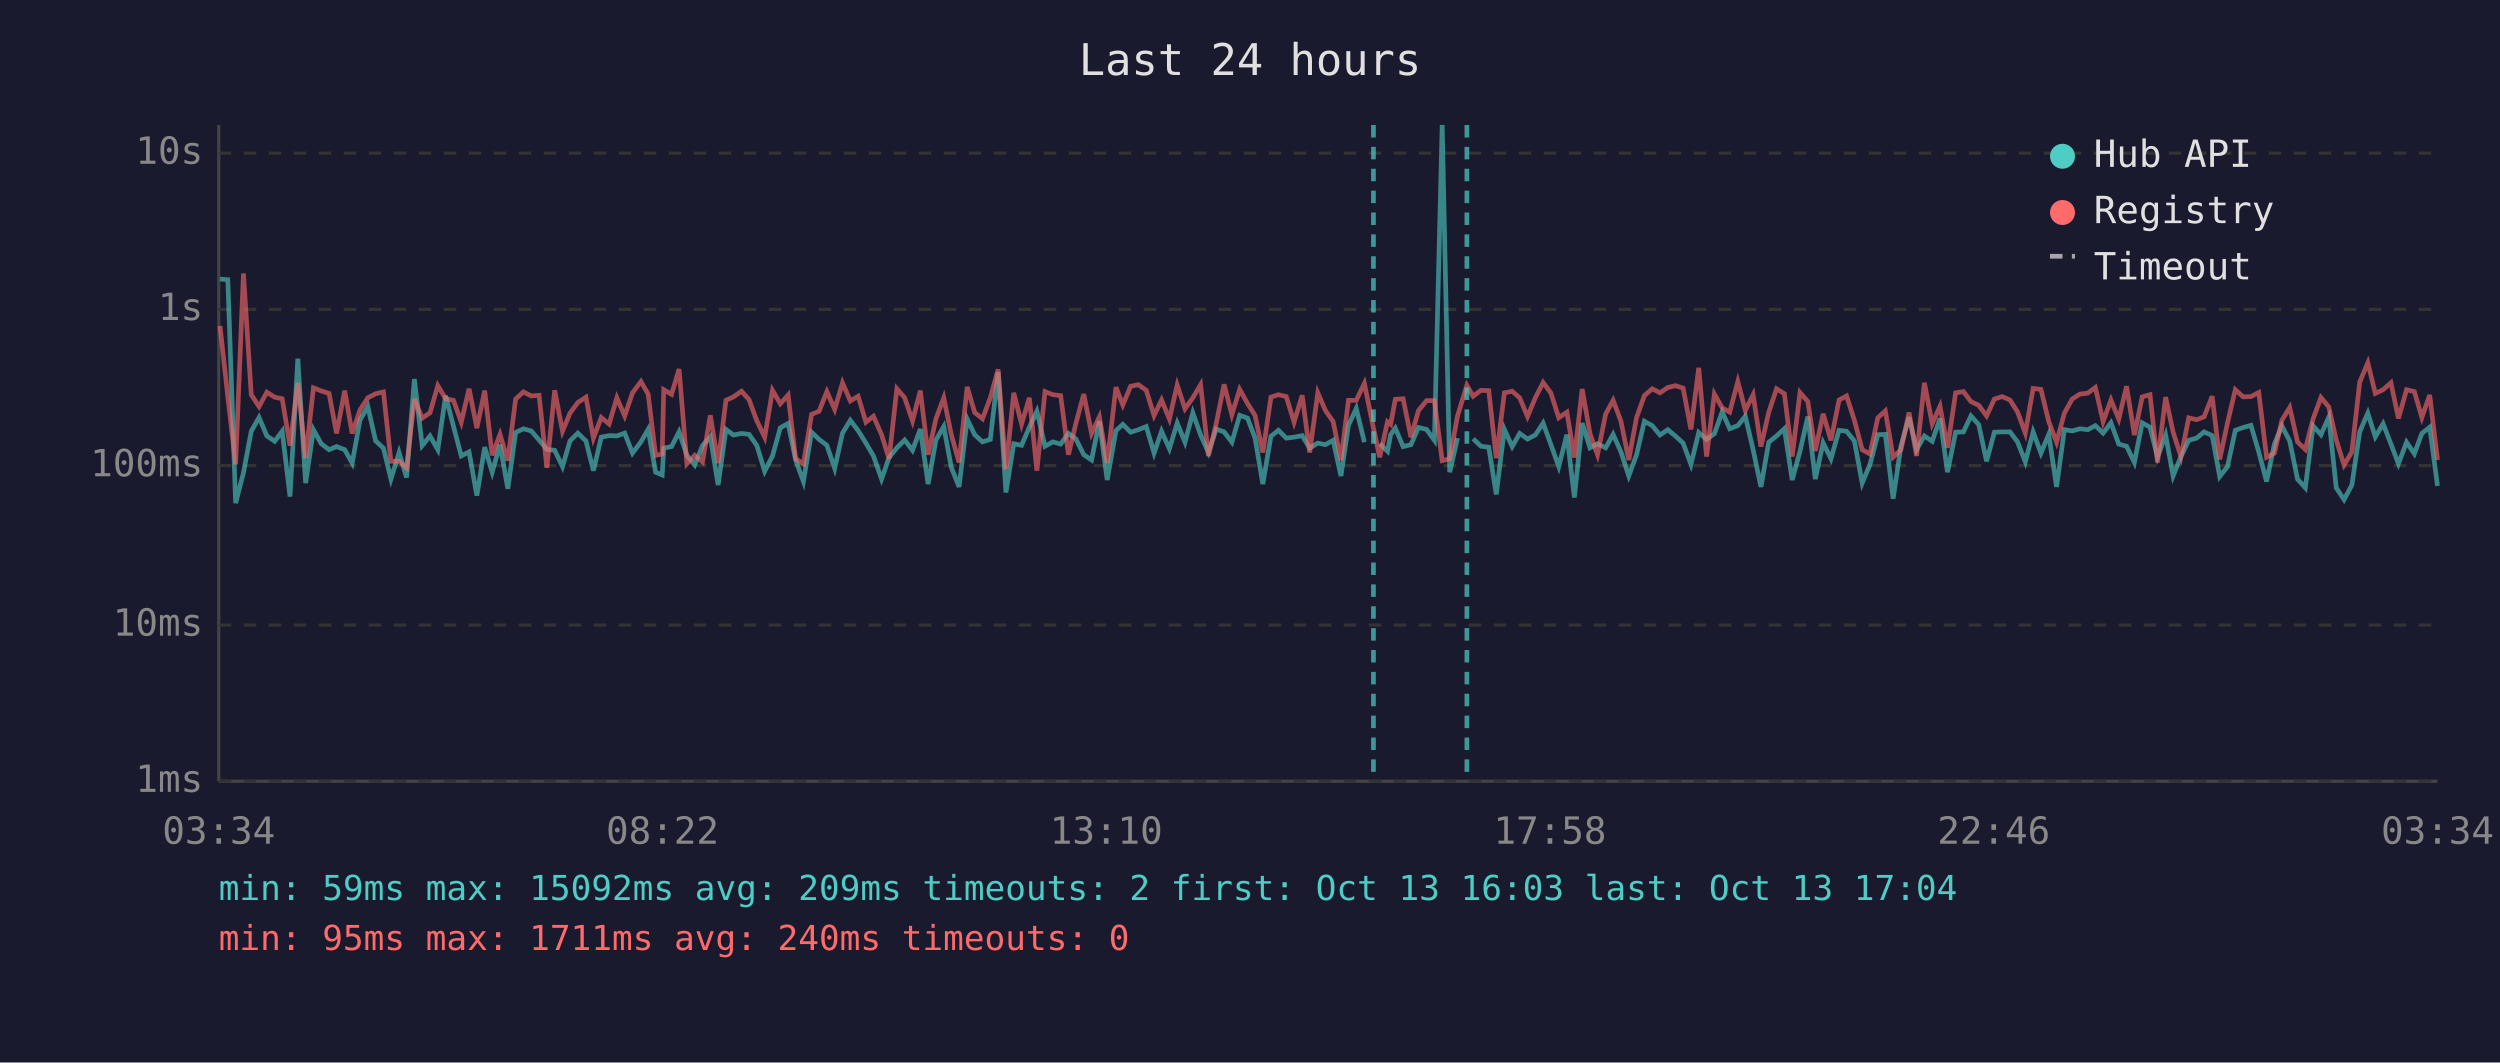
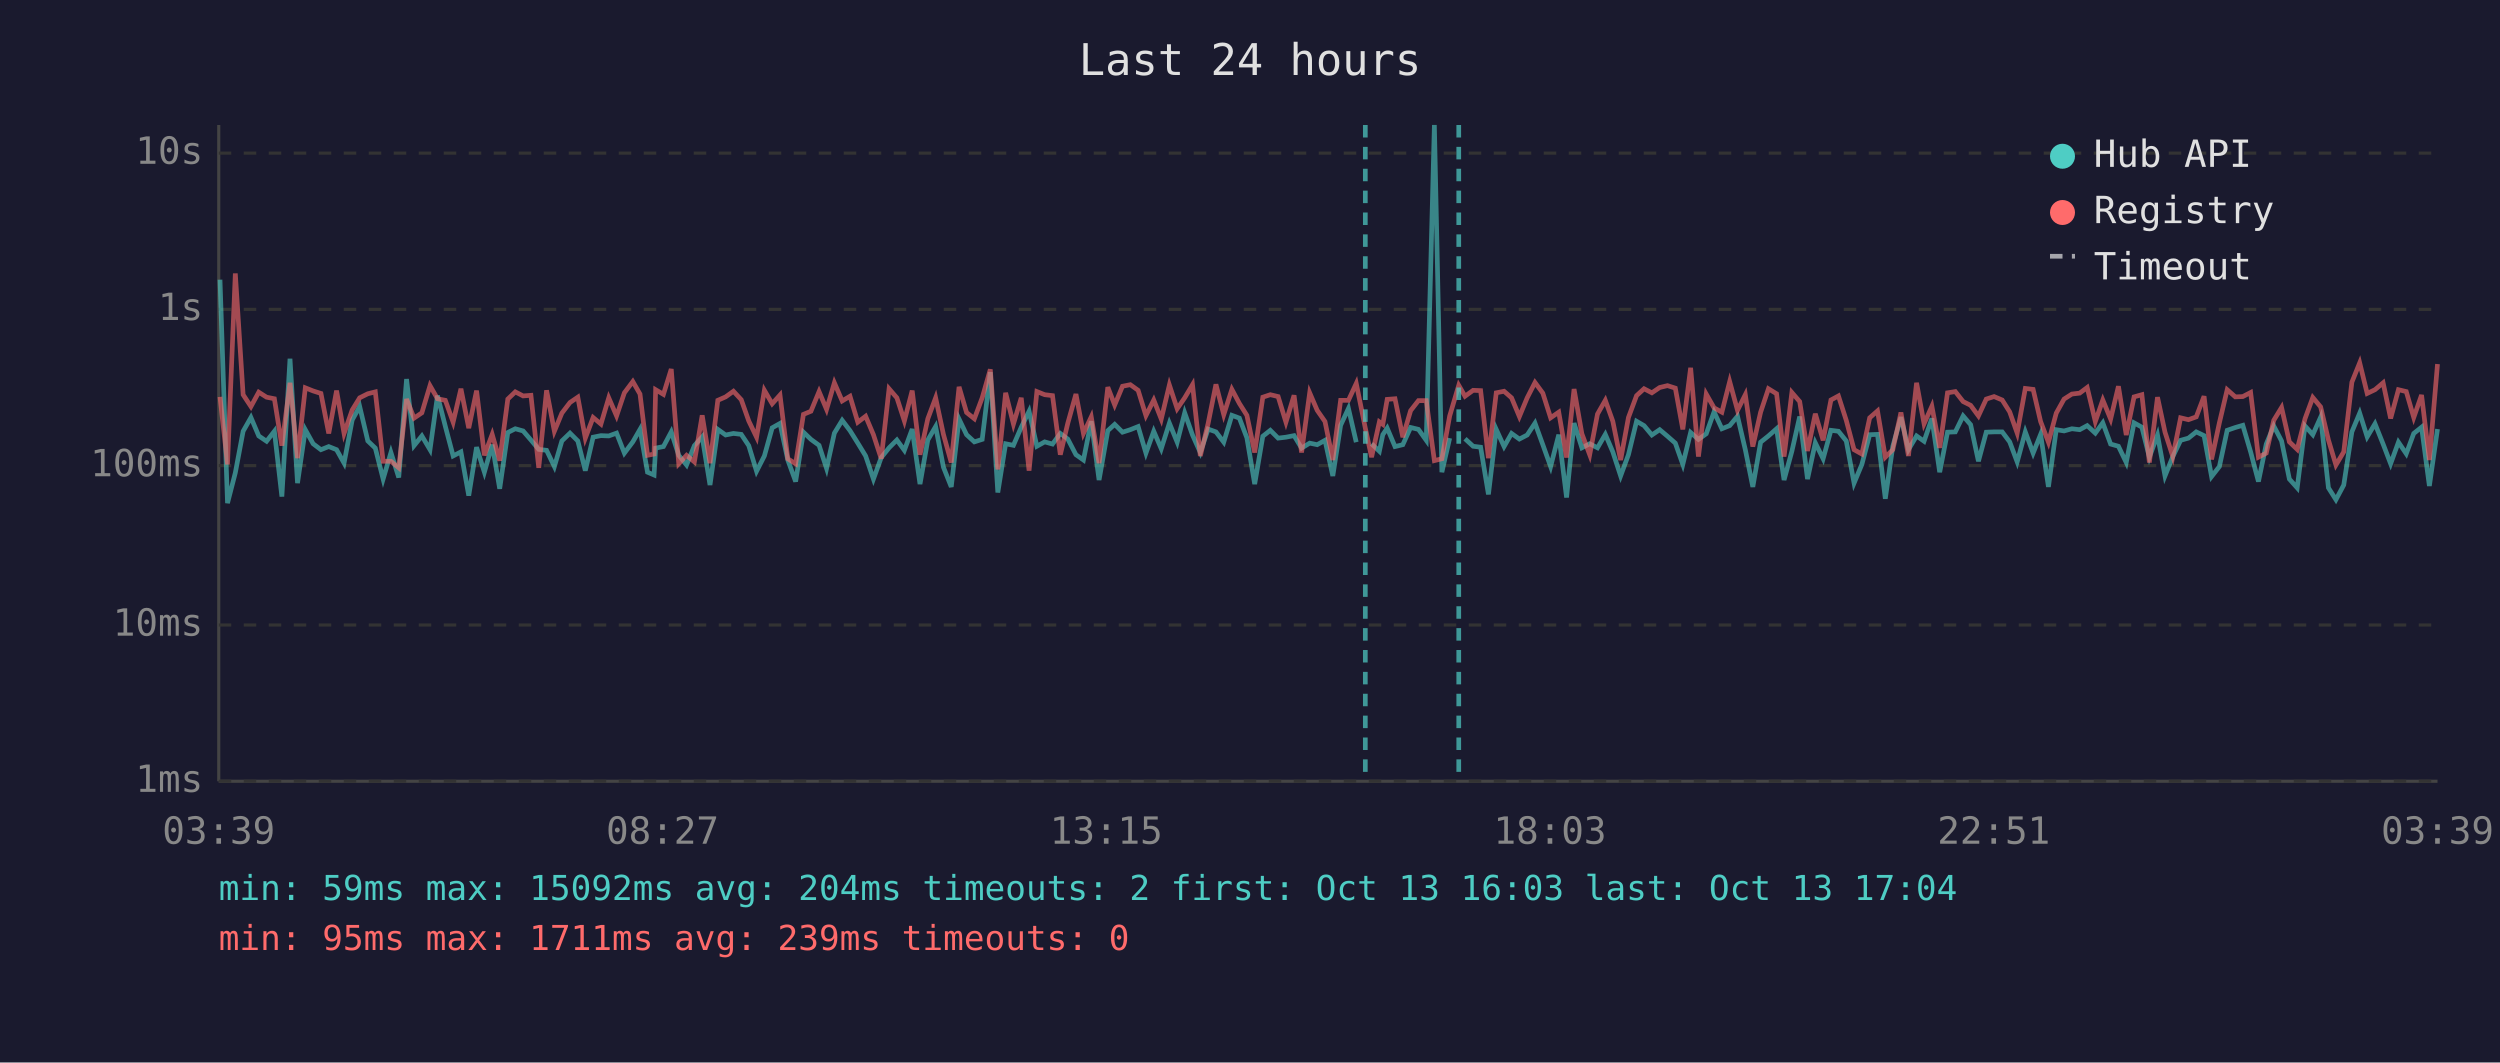
<svg xmlns="http://www.w3.org/2000/svg" viewBox="0 0 800 340" font-family="monospace" font-size="12">
  <rect width="800" height="340" fill="#1a1a2e" />
  <text x="400" y="24" fill="#e0e0e0" font-size="14" text-anchor="middle">Last 24 hours</text>
  <line x1="70" y1="40" x2="70" y2="250" stroke="#444" stroke-width="1" />
  <line x1="70" y1="250" x2="780" y2="250" stroke="#444" stroke-width="1" />
  <line x1="70" y1="250" x2="780" y2="250" stroke="#333" stroke-width="1" stroke-dasharray="4" />
  <text x="65" y="250" fill="#888" text-anchor="end" dominant-baseline="middle">1ms</text>
  <line x1="70" y1="200" x2="780" y2="200" stroke="#333" stroke-width="1" stroke-dasharray="4" />
  <text x="65" y="200" fill="#888" text-anchor="end" dominant-baseline="middle">10ms</text>
  <line x1="70" y1="149" x2="780" y2="149" stroke="#333" stroke-width="1" stroke-dasharray="4" />
  <text x="65" y="149" fill="#888" text-anchor="end" dominant-baseline="middle">100ms</text>
  <line x1="70" y1="99" x2="780" y2="99" stroke="#333" stroke-width="1" stroke-dasharray="4" />
  <text x="65" y="99" fill="#888" text-anchor="end" dominant-baseline="middle">1s</text>
  <line x1="70" y1="49" x2="780" y2="49" stroke="#333" stroke-width="1" stroke-dasharray="4" />
  <text x="65" y="49" fill="#888" text-anchor="end" dominant-baseline="middle">10s</text>
-   <text x="70" y="270" fill="#888" text-anchor="middle">03:34</text>
-   <text x="212" y="270" fill="#888" text-anchor="middle">08:22</text>
-   <text x="354" y="270" fill="#888" text-anchor="middle">13:10</text>
-   <text x="496" y="270" fill="#888" text-anchor="middle">17:58</text>
-   <text x="638" y="270" fill="#888" text-anchor="middle">22:46</text>
-   <text x="780" y="270" fill="#888" text-anchor="middle">03:34</text>
-   <polyline points="70.4,89.3 72.9,89.5 75.4,161.0 77.9,151.3 80.4,138.0 82.9,133.6 85.4,139.5 87.9,141.2 90.3,138.0 92.8,158.9 95.3,114.8 97.8,154.6 100.3,137.5 102.8,142.0 105.3,143.9 107.7,142.9 110.3,143.9 112.7,148.2 115.2,134.4 117.7,130.1 120.2,141.1 122.7,143.4 125.1,153.3 127.7,144.8 130.1,152.8 132.6,121.3 135.1,142.6 137.6,139.5 140.1,143.9 142.6,126.6 145.1,136.4 147.6,145.9 150.1,144.6 152.6,158.6 155.1,143.1 157.5,151.1 160.0,142.3 162.5,156.4 165.0,138.4 167.5,137.2 170.0,137.9 172.5,140.8 175.0,143.8 177.5,144.1 180.0,149.3 182.4,141.1 184.9,138.6 187.5,141.1 189.9,150.6 192.4,139.9 194.9,139.4 197.4,139.5 199.9,138.6 202.4,145.0 205.1,141.4 207.4,137.4 209.8,151.1 211.9,152.0 212.4,143.4 214.9,142.9 217.3,138.2 219.8,145.7 222.3,148.8 224.8,142.6 227.3,139.8 229.8,155.2 232.3,137.4 234.7,139.2 237.3,138.7 239.7,139.0 242.2,142.6 244.7,150.8 247.2,145.9 249.7,136.9 252.2,135.5 254.6,147.2 257.1,154.1 259.7,138.3 262.1,140.6 264.6,142.5 267.1,149.9 269.6,138.6 272.1,134.5 274.6,137.8 277.1,141.8 279.5,145.9 282.1,153.3 284.5,146.4 287.0,143.3 289.5,140.8 292.0,144.1 294.5,137.3 297.0,154.9 299.5,140.8 302.0,136.5 304.4,149.5 306.9,155.8 309.5,134.1 311.9,139.1 314.4,141.4 316.9,140.6 319.4,119.1 321.9,157.6 324.4,142.0 326.9,142.5 329.4,136.7 331.8,131.6 334.4,142.8 336.9,141.4 339.4,142.1 341.9,138.7 344.3,140.5 346.8,145.5 349.3,147.2 351.8,134.8 354.3,153.6 357.1,137.8 359.3,135.8 361.8,138.3 364.3,137.5 366.8,136.5 369.3,145.0 371.7,138.0 374.2,143.6 376.7,135.4 379.2,141.5 381.7,132.1 384.2,139.2 386.7,144.8 389.2,137.3 391.7,138.2 394.2,141.5 396.7,132.9 399.2,133.8 401.6,140.1 404.1,154.9 406.7,139.6 409.1,137.7 411.6,140.2 414.1,139.9 416.7,139.4 419.1,143.4 421.7,141.8 424.1,142.3 426.6,140.9 429.1,152.3 431.5,136.1 434.0,130.7 436.6,141.5" fill="none" stroke="#4ecdc4" stroke-width="1.5" opacity="0.6" />
-   <polyline points="441.5,142.0 444.0,144.4 445.0,139.1 446.5,137.0 449.0,142.9 451.5,142.3 453.9,136.8 456.5,137.4 459.0,140.9 461.5,40.0 463.9,151.1 466.4,140.2" fill="none" stroke="#4ecdc4" stroke-width="1.5" opacity="0.6" />
-   <polyline points="471.4,140.4 473.9,142.8 476.4,143.1 478.8,158.2 481.4,137.4 483.9,142.9 486.3,138.7 488.8,140.5 491.3,139.2 493.8,135.4 496.3,142.3 498.8,149.3 501.4,139.1 503.8,159.2 506.3,135.4 508.8,143.3 511.2,142.0 513.8,143.3 516.2,139.0 518.7,144.6 521.2,152.3 523.7,145.5 526.2,134.8 528.7,136.2 531.2,139.2 533.7,137.5 536.2,139.6 538.6,141.8 541.1,148.6 543.6,138.4 546.1,140.6 548.6,138.8 551.1,131.8 553.5,137.2 556.1,136.2 558.5,133.2 561.0,143.9 563.5,155.8 566.0,141.5 568.5,139.5 571.0,137.2 573.5,153.6 576.0,144.4 578.5,133.3 580.9,153.3 583.4,141.7 585.9,146.8 588.5,137.7 590.9,138.0 593.4,141.1 595.9,154.6 598.4,148.6 600.9,139.1 603.3,139.0 605.8,159.6 608.3,142.8 610.9,133.5 613.3,143.9 615.8,139.5 618.3,141.2 620.8,133.9 623.2,151.1 625.8,138.3 628.3,138.2 630.7,133.1 633.2,135.9 635.7,147.6 638.2,138.3 640.7,138.2 643.2,138.2 645.6,141.4 648.1,147.8 650.6,138.2 653.1,145.0 655.6,139.0 658.1,155.8 660.6,137.5 663.1,137.9 665.6,137.2 668.1,137.5 670.5,136.2 673.0,138.6 675.5,135.3 678.0,142.1 680.5,142.8 683.0,148.0 685.5,135.3 688.0,136.7 690.4,146.3 693.0,139.2 695.4,152.3 697.9,146.1 700.4,140.9 702.9,140.2 705.3,138.2 707.9,139.4 710.3,152.5 712.8,149.3 715.3,137.7 717.8,136.8 720.3,136.1 722.8,144.6 725.3,154.1 727.8,142.1 730.2,136.3 732.7,141.1 735.2,153.3 737.7,156.1 740.2,136.3 742.7,139.1 745.2,133.5 747.6,156.1 750.1,159.9 752.6,155.2 755.1,138.2 757.7,132.2 760.1,139.8 762.6,135.6 765.1,142.1 767.5,148.4 770.1,141.5 772.6,145.2 775.0,138.7 777.5,136.7 780.0,155.5" fill="none" stroke="#4ecdc4" stroke-width="1.5" opacity="0.6" />
-   <polyline points="70.4,104.3 72.9,127.0 75.4,148.6 77.9,87.5 80.4,126.3 82.9,130.1 85.4,125.5 87.9,127.1 90.3,127.6 92.8,142.6 95.3,122.5 97.8,146.6 100.3,124.1 102.8,125.1 105.3,125.9 107.7,138.7 110.3,125.0 112.7,138.7 115.2,131.2 117.7,127.3 120.2,126.0 122.7,125.4 125.1,147.6 127.7,147.6 130.1,149.7 132.6,127.7 135.1,133.8 137.6,132.1 140.1,123.4 142.6,127.6 145.1,128.1 147.6,135.1 150.1,124.4 152.6,137.0 155.1,125.0 157.5,145.7 160.0,139.0 162.5,147.4 165.0,127.7 167.5,125.4 170.0,126.7 172.5,126.5 175.0,149.7 177.5,124.9 180.0,138.0 182.4,132.2 184.9,128.8 187.5,127.1 189.9,140.2 192.4,133.6 194.9,135.7 197.4,127.3 199.9,133.1 202.4,125.7 205.1,122.1 207.4,126.1 209.8,145.7 211.9,145.3 212.4,124.7 214.9,126.2 217.3,118.1 219.8,148.4 222.3,145.7 224.8,147.8 227.3,132.9 229.8,148.2 232.3,128.1 234.7,127.0 237.3,125.2 239.7,127.9 242.2,134.7 244.7,139.9 247.2,124.9 249.7,129.2 252.2,126.4 254.6,146.8 257.1,148.4 259.7,132.6 262.1,131.6 264.6,125.3 267.1,131.0 269.6,122.5 272.1,128.3 274.6,126.8 277.1,135.1 279.5,133.2 282.1,139.1 284.5,146.8 287.0,124.4 289.5,127.3 292.0,134.7 294.5,125.0 297.0,145.5 299.5,134.0 302.0,127.3 304.4,139.0 306.9,148.0 309.5,123.8 311.9,132.0 314.4,134.0 316.9,127.3 319.4,118.2 321.9,150.2 324.4,125.7 326.9,135.7 329.4,127.3 331.8,150.6 334.4,125.3 336.9,126.3 339.4,126.6 341.9,145.5 344.3,135.4 346.8,126.1 349.3,138.7 351.8,133.4 354.3,148.2 357.1,123.9 359.3,129.6 361.8,123.6 364.3,123.1 366.8,124.9 369.3,133.0 371.7,128.0 374.2,134.1 376.7,123.2 379.2,130.8 381.7,127.3 384.2,123.1 386.7,145.9 389.2,135.5 391.7,123.0 394.2,132.7 396.7,124.6 399.2,129.1 401.6,132.9 404.1,144.8 406.7,127.1 409.1,126.3 411.6,126.9 414.1,135.1 416.7,126.5 419.1,144.8 421.7,125.7 424.1,131.3 426.6,134.9 429.1,147.2 431.5,128.1 434.0,128.1 436.6,122.7 439.5,137.0 441.5,146.3 444.0,135.0 445.0,135.8 446.5,127.8 449.0,127.6 451.5,139.9 453.9,131.4 456.5,128.2 459.0,128.2 461.5,147.4 463.9,146.8 466.4,133.1 469.4,123.3 471.4,126.8 473.9,124.9 476.4,125.0 478.8,146.6 481.4,125.7 483.9,125.2 486.3,127.3 488.8,133.3 491.3,127.3 493.8,122.4 496.3,125.8 498.8,133.7 501.4,131.9 503.8,146.4 506.3,124.5 508.8,138.8 511.2,145.5 513.8,132.5 516.2,128.1 518.7,134.8 521.2,147.2 523.7,133.6 526.2,126.6 528.7,124.4 531.2,125.7 533.7,124.0 536.2,123.4 538.6,124.2 541.1,137.4 543.6,117.7 546.1,146.1 548.6,126.1 551.1,130.5 553.5,131.9 556.1,122.1 558.5,131.3 561.0,126.3 563.5,142.9 566.0,131.9 568.5,124.4 571.0,126.0 573.5,146.1 576.0,125.6 578.5,128.5 580.9,144.3 583.4,132.4 585.9,140.9 588.5,128.0 590.9,126.7 593.4,134.5 595.9,143.9 598.4,145.3 600.9,133.7 603.3,131.5 605.8,146.3 608.3,143.9 610.9,132.0 613.3,145.9 615.8,122.5 618.3,135.6 620.8,130.0 623.2,143.3 625.8,125.7 628.3,125.3 630.7,128.5 633.2,129.7 635.7,133.1 638.2,127.7 640.7,126.9 643.2,128.0 645.6,131.8 648.1,138.6 650.6,124.3 653.1,124.6 655.6,134.9 658.1,141.5 660.6,132.2 663.1,127.7 665.6,126.1 668.1,125.8 670.5,124.0 673.0,134.9 675.5,128.0 678.0,134.1 680.5,123.6 683.0,139.2 685.5,127.0 688.0,126.3 690.4,148.0 693.0,127.1 695.4,138.3 697.9,146.1 700.4,133.7 702.9,134.3 705.3,133.4 707.9,126.8 710.3,147.0 712.8,135.3 715.3,124.7 717.8,127.0 720.3,126.9 722.8,125.6 725.3,146.3 727.8,145.0 730.2,134.5 732.7,130.4 735.2,141.4 737.7,143.8 740.2,134.0 742.7,127.2 745.2,130.2 747.6,140.8 750.1,148.8 752.6,144.6 755.1,122.3 757.7,116.1 760.1,125.9 762.6,124.7 765.1,122.5 767.5,133.9 770.1,124.7 772.6,125.3 775.0,133.6 777.5,126.4 780.0,147.2" fill="none" stroke="#ff6b6b" stroke-width="1.5" opacity="0.6" />
-   <line x1="439.5" y1="40" x2="439.5" y2="250" stroke="#4ecdc4" stroke-width="1.5" stroke-dasharray="4,3" opacity="0.7" />
-   <line x1="469.4" y1="40" x2="469.4" y2="250" stroke="#4ecdc4" stroke-width="1.5" stroke-dasharray="4,3" opacity="0.7" />
+   <text x="70" y="270" fill="#888" text-anchor="middle">03:39</text>
+   <text x="212" y="270" fill="#888" text-anchor="middle">08:27</text>
+   <text x="354" y="270" fill="#888" text-anchor="middle">13:15</text>
+   <text x="496" y="270" fill="#888" text-anchor="middle">18:03</text>
+   <text x="638" y="270" fill="#888" text-anchor="middle">22:51</text>
+   <text x="780" y="270" fill="#888" text-anchor="middle">03:39</text>
+   <polyline points="70.4,89.5 72.8,161.0 75.3,151.3 77.8,138.0 80.3,133.6 82.8,139.5 85.3,141.2 87.8,138.0 90.2,158.9 92.8,114.8 95.2,154.6 97.7,137.5 100.2,142.0 102.7,143.9 105.2,142.9 107.7,143.9 110.1,148.2 112.7,134.4 115.1,130.1 117.7,141.1 120.1,143.4 122.6,153.3 125.1,144.8 127.6,152.8 130.1,121.3 132.5,142.6 135.0,139.5 137.6,143.9 140.0,126.6 142.5,136.4 145.0,145.9 147.5,144.6 150.0,158.6 152.5,143.1 155.0,151.1 157.5,142.3 159.9,156.4 162.5,138.4 164.9,137.2 167.4,137.9 169.9,140.8 172.4,143.8 174.9,144.1 177.4,149.3 179.8,141.1 182.4,138.6 184.9,141.1 187.3,150.6 189.8,139.9 192.3,139.4 194.8,139.5 197.3,138.6 199.8,145.0 202.5,141.4 204.8,137.4 207.2,151.1 209.3,152.0 209.8,143.4 212.3,142.9 214.8,138.2 217.2,145.7 219.7,148.8 222.2,142.6 224.7,139.8 227.2,155.2 229.7,137.4 232.2,139.2 234.7,138.7 237.2,139.0 239.6,142.6 242.1,150.8 244.6,145.9 247.1,136.9 249.6,135.5 252.1,147.2 254.6,154.1 257.1,138.3 259.5,140.6 262.1,142.5 264.5,149.9 267.0,138.6 269.5,134.5 272.0,137.8 274.5,141.8 277.0,145.9 279.5,153.3 282.0,146.4 284.5,143.3 287.0,140.8 289.4,144.1 291.9,137.3 294.4,154.9 296.9,140.8 299.4,136.5 301.9,149.5 304.4,155.8 306.9,134.1 309.3,139.1 311.8,141.4 314.3,140.6 316.9,119.1 319.3,157.6 321.8,142.0 324.3,142.5 326.8,136.7 329.3,131.6 331.8,142.8 334.3,141.4 336.8,142.1 339.3,138.7 341.7,140.5 344.3,145.5 346.7,147.2 349.2,134.8 351.7,153.6 354.5,137.8 356.7,135.8 359.2,138.3 361.7,137.5 364.2,136.5 366.7,145.0 369.2,138.0 371.6,143.6 374.2,135.4 376.7,141.5 379.1,132.1 381.6,139.2 384.1,144.8 386.6,137.3 389.1,138.2 391.6,141.5 394.2,132.9 396.6,133.8 399.0,140.1 401.5,154.9 404.1,139.6 406.5,137.7 409.0,140.2 411.5,139.9 414.1,139.4 416.5,143.4 419.1,141.8 421.5,142.3 424.0,140.9 426.5,152.3 429.0,136.1 431.5,130.7 434.0,141.5" fill="none" stroke="#4ecdc4" stroke-width="1.5" opacity="0.6" />
+   <polyline points="438.9,142.0 441.4,144.4 442.5,139.1 443.9,137.0 446.4,142.9 448.9,142.3 451.4,136.8 453.9,137.4 456.4,140.9 459.0,40.0 461.4,151.1 463.9,140.2" fill="none" stroke="#4ecdc4" stroke-width="1.5" opacity="0.6" />
+   <polyline points="468.8,140.4 471.4,142.8 473.8,143.1 476.3,158.2 478.8,137.4 481.3,142.9 483.7,138.7 486.2,140.5 488.7,139.2 491.2,135.4 493.7,142.3 496.2,149.3 498.8,139.1 501.3,159.2 503.7,135.4 506.2,143.3 508.7,142.0 511.2,143.3 513.7,139.0 516.1,144.6 518.6,152.3 521.1,145.5 523.7,134.8 526.1,136.2 528.6,139.2 531.1,137.5 533.6,139.6 536.1,141.8 538.5,148.6 541.0,138.4 543.5,140.6 546.0,138.8 548.5,131.8 551.0,137.2 553.5,136.2 556.0,133.2 558.5,143.9 560.9,155.8 563.4,141.5 565.9,139.5 568.5,137.2 570.9,153.6 573.4,144.4 575.9,133.3 578.4,153.3 580.9,141.7 583.4,146.8 585.9,137.7 588.3,138.0 590.8,141.1 593.3,154.6 595.8,148.6 598.3,139.1 600.8,139.0 603.3,159.6 605.7,142.8 608.3,133.5 610.7,143.9 613.3,139.5 615.7,141.2 618.2,133.9 620.7,151.1 623.2,138.3 625.7,138.2 628.2,133.1 630.6,135.9 633.1,147.6 635.6,138.3 638.1,138.2 640.7,138.2 643.1,141.4 645.5,147.8 648.1,138.2 650.6,145.0 653.0,139.0 655.5,155.8 658.0,137.5 660.5,137.9 663.0,137.2 665.5,137.5 667.9,136.2 670.5,138.6 672.9,135.3 675.4,142.1 677.9,142.8 680.4,148.0 682.9,135.3 685.4,136.7 687.8,146.3 690.4,139.2 692.8,152.3 695.3,146.1 697.8,140.9 700.3,140.2 702.8,138.2 705.3,139.4 707.7,152.5 710.2,149.3 712.7,137.7 715.3,136.8 717.7,136.1 720.2,144.6 722.7,154.1 725.2,142.1 727.6,136.3 730.1,141.1 732.6,153.3 735.1,156.1 737.6,136.3 740.1,139.1 742.6,133.5 745.1,156.1 747.5,159.9 750.0,155.2 752.6,138.2 755.1,132.2 757.5,139.8 760.0,135.6 762.6,142.1 765.0,148.4 767.5,141.5 770.0,145.2 772.4,138.7 774.9,136.7 777.4,155.5 780.0,137.3" fill="none" stroke="#4ecdc4" stroke-width="1.5" opacity="0.6" />
+   <polyline points="70.4,127.0 72.8,148.6 75.3,87.5 77.8,126.3 80.3,130.1 82.8,125.5 85.3,127.1 87.8,127.6 90.2,142.6 92.8,122.5 95.2,146.6 97.7,124.1 100.2,125.1 102.7,125.9 105.2,138.7 107.7,125.0 110.1,138.7 112.7,131.2 115.1,127.3 117.7,126.0 120.1,125.4 122.6,147.6 125.1,147.6 127.6,149.7 130.1,127.7 132.5,133.8 135.0,132.1 137.6,123.4 140.0,127.6 142.5,128.1 145.0,135.1 147.5,124.4 150.0,137.0 152.5,125.0 155.0,145.7 157.5,139.0 159.9,147.4 162.5,127.7 164.9,125.4 167.4,126.7 169.9,126.5 172.4,149.7 174.9,124.9 177.4,138.0 179.8,132.2 182.4,128.8 184.9,127.1 187.3,140.2 189.8,133.6 192.3,135.7 194.8,127.3 197.3,133.1 199.8,125.7 202.5,122.1 204.8,126.1 207.2,145.7 209.3,145.3 209.8,124.7 212.3,126.2 214.8,118.1 217.2,148.4 219.7,145.7 222.2,147.8 224.7,132.9 227.2,148.2 229.7,128.1 232.2,127.0 234.7,125.2 237.2,127.9 239.6,134.7 242.1,139.9 244.6,124.9 247.1,129.2 249.6,126.4 252.1,146.8 254.6,148.4 257.1,132.6 259.5,131.6 262.1,125.3 264.5,131.0 267.0,122.5 269.5,128.3 272.0,126.8 274.5,135.1 277.0,133.2 279.5,139.1 282.0,146.8 284.5,124.4 287.0,127.3 289.4,134.7 291.9,125.0 294.4,145.5 296.9,134.0 299.4,127.3 301.9,139.0 304.4,148.0 306.9,123.8 309.3,132.0 311.8,134.0 314.3,127.3 316.9,118.2 319.3,150.2 321.8,125.7 324.3,135.7 326.8,127.3 329.3,150.6 331.8,125.3 334.3,126.3 336.8,126.6 339.3,145.5 341.7,135.4 344.3,126.1 346.7,138.7 349.2,133.4 351.7,148.2 354.5,123.9 356.7,129.6 359.2,123.6 361.7,123.1 364.2,124.9 366.7,133.0 369.2,128.0 371.6,134.1 374.2,123.2 376.7,130.8 379.1,127.3 381.6,123.1 384.1,145.9 386.6,135.5 389.1,123.0 391.6,132.7 394.2,124.6 396.6,129.1 399.0,132.9 401.5,144.8 404.1,127.1 406.5,126.3 409.0,126.9 411.5,135.1 414.1,126.5 416.5,144.8 419.1,125.7 421.5,131.3 424.0,134.9 426.5,147.2 429.0,128.1 431.5,128.1 434.0,122.7 436.9,137.0 438.9,146.3 441.4,135.0 442.5,135.8 443.9,127.8 446.4,127.6 448.9,139.9 451.4,131.4 453.9,128.2 456.4,128.2 459.0,147.4 461.4,146.8 463.9,133.1 466.8,123.3 468.8,126.8 471.4,124.9 473.8,125.0 476.3,146.6 478.8,125.7 481.3,125.2 483.7,127.3 486.2,133.3 488.7,127.3 491.2,122.4 493.7,125.8 496.2,133.7 498.8,131.9 501.3,146.4 503.7,124.5 506.2,138.8 508.7,145.5 511.2,132.5 513.7,128.1 516.1,134.8 518.6,147.2 521.1,133.6 523.7,126.6 526.1,124.4 528.6,125.7 531.1,124.0 533.6,123.4 536.1,124.2 538.5,137.4 541.0,117.7 543.5,146.1 546.0,126.1 548.5,130.5 551.0,131.9 553.5,122.1 556.0,131.3 558.5,126.3 560.9,142.9 563.4,131.9 565.9,124.4 568.5,126.0 570.9,146.1 573.4,125.6 575.9,128.5 578.4,144.3 580.9,132.4 583.4,140.9 585.9,128.0 588.3,126.7 590.8,134.5 593.3,143.9 595.8,145.3 598.3,133.7 600.8,131.5 603.3,146.3 605.7,143.9 608.3,132.0 610.7,145.9 613.3,122.5 615.7,135.6 618.2,130.0 620.7,143.3 623.2,125.7 625.7,125.3 628.2,128.5 630.6,129.7 633.1,133.1 635.6,127.7 638.1,126.9 640.7,128.0 643.1,131.8 645.5,138.6 648.1,124.3 650.6,124.6 653.0,134.9 655.5,141.5 658.0,132.2 660.5,127.7 663.0,126.1 665.5,125.8 667.9,124.0 670.5,134.9 672.9,128.0 675.4,134.1 677.9,123.6 680.4,139.2 682.9,127.0 685.4,126.3 687.8,148.0 690.4,127.1 692.8,138.3 695.3,146.1 697.8,133.7 700.3,134.3 702.8,133.4 705.3,126.8 707.7,147.0 710.2,135.3 712.7,124.7 715.3,127.0 717.7,126.9 720.2,125.6 722.7,146.3 725.2,145.0 727.6,134.5 730.1,130.4 732.6,141.4 735.1,143.8 737.6,134.0 740.1,127.2 742.6,130.2 745.1,140.8 747.5,148.8 750.0,144.6 752.6,122.3 755.1,116.1 757.5,125.9 760.0,124.7 762.6,122.5 765.0,133.9 767.5,124.7 770.0,125.3 772.4,133.6 774.9,126.4 777.4,147.2 780.0,116.5" fill="none" stroke="#ff6b6b" stroke-width="1.5" opacity="0.6" />
+   <line x1="436.9" y1="40" x2="436.9" y2="250" stroke="#4ecdc4" stroke-width="1.5" stroke-dasharray="4,3" opacity="0.7" />
+   <line x1="466.8" y1="40" x2="466.8" y2="250" stroke="#4ecdc4" stroke-width="1.5" stroke-dasharray="4,3" opacity="0.7" />
  <circle cx="660" cy="50" r="4" fill="#4ecdc4" />
  <text x="670" y="50" fill="#e0e0e0" dominant-baseline="middle">Hub API</text>
  <circle cx="660" cy="68" r="4" fill="#ff6b6b" />
  <text x="670" y="68" fill="#e0e0e0" dominant-baseline="middle">Registry</text>
  <line x1="656" y1="82" x2="664" y2="82" stroke="#e0e0e0" stroke-width="1.5" stroke-dasharray="4,3" opacity="0.7" />
  <text x="670" y="86" fill="#e0e0e0" dominant-baseline="middle">Timeout</text>
-   <text x="70" y="288" fill="#4ecdc4" font-size="11">min: 59ms  max: 15092ms  avg: 209ms  timeouts: 2  first: Oct 13 16:03  last: Oct 13 17:04</text>
-   <text x="70" y="304" fill="#ff6b6b" font-size="11">min: 95ms  max: 1711ms  avg: 240ms  timeouts: 0</text>
+   <text x="70" y="288" fill="#4ecdc4" font-size="11">min: 59ms  max: 15092ms  avg: 204ms  timeouts: 2  first: Oct 13 16:03  last: Oct 13 17:04</text>
+   <text x="70" y="304" fill="#ff6b6b" font-size="11">min: 95ms  max: 1711ms  avg: 239ms  timeouts: 0</text>
</svg>
